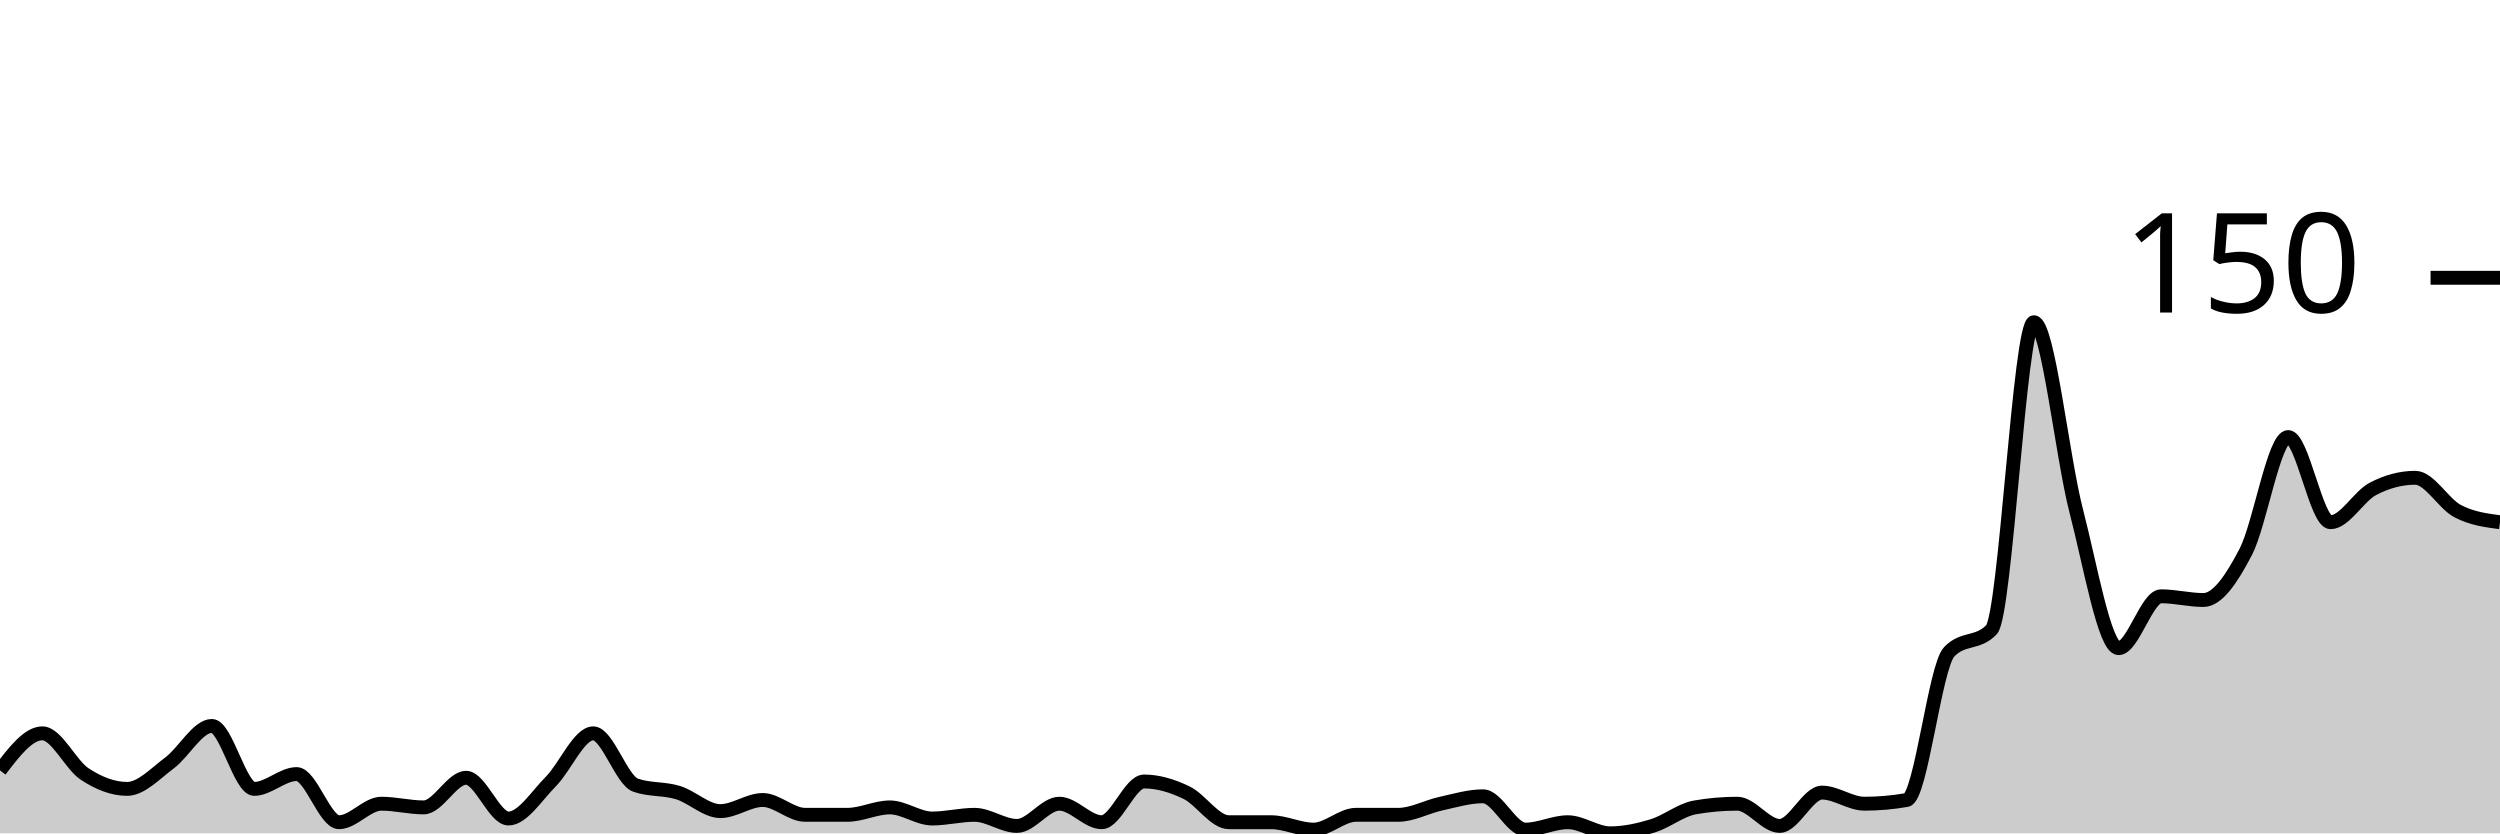
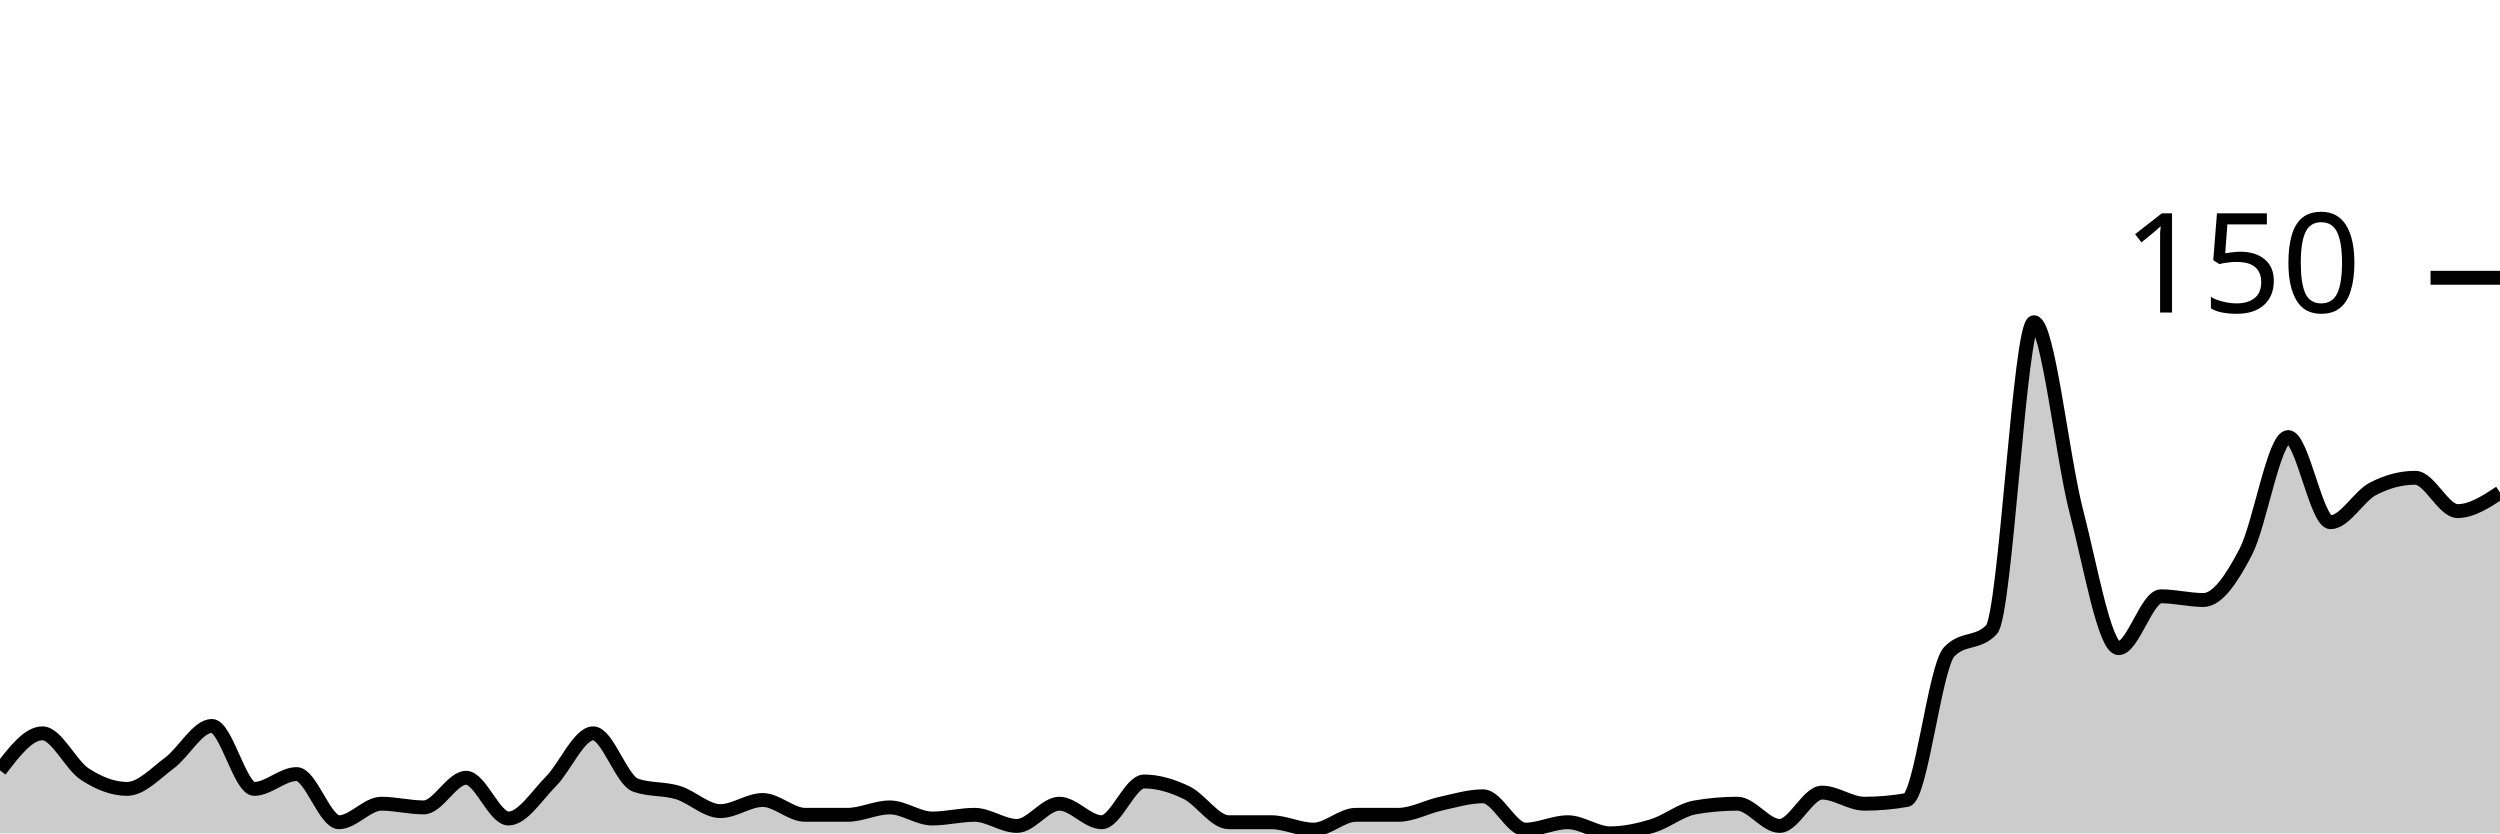
<svg xmlns="http://www.w3.org/2000/svg" viewBox="0 0 180 60">
  <g transform="translate(0,20)">
-     <path class="area" fill="rgba(0, 0, 0, 0.2)" d="M0,35.467C1.017,34.133,2.034,32.8,3.051,32.8C4.068,32.8,5.085,35.067,6.102,35.733C7.119,36.4,8.136,36.8,9.153,36.8C10.169,36.8,11.186,35.689,12.203,34.933C13.22,34.178,14.237,32.267,15.254,32.267C16.271,32.267,17.288,36.8,18.305,36.8C19.322,36.8,20.339,35.733,21.356,35.733C22.373,35.733,23.39,39.2,24.407,39.2C25.424,39.2,26.441,37.867,27.458,37.867C28.475,37.867,29.492,38.133,30.508,38.133C31.525,38.133,32.542,36,33.559,36C34.576,36,35.593,38.933,36.61,38.933C37.627,38.933,38.644,37.289,39.661,36.267C40.678,35.244,41.695,32.8,42.712,32.8C43.729,32.8,44.746,36.178,45.763,36.533C46.78,36.889,47.797,36.756,48.814,37.067C49.831,37.378,50.847,38.4,51.864,38.4C52.881,38.4,53.898,37.6,54.915,37.6C55.932,37.6,56.949,38.667,57.966,38.667C58.983,38.667,60,38.667,61.017,38.667C62.034,38.667,63.051,38.133,64.068,38.133C65.085,38.133,66.102,38.933,67.119,38.933C68.136,38.933,69.153,38.667,70.169,38.667C71.186,38.667,72.203,39.467,73.22,39.467C74.237,39.467,75.254,37.867,76.271,37.867C77.288,37.867,78.305,39.2,79.322,39.2C80.339,39.2,81.356,36.267,82.373,36.267C83.39,36.267,84.407,36.578,85.424,37.067C86.441,37.556,87.458,39.2,88.475,39.2C89.492,39.2,90.508,39.2,91.525,39.2C92.542,39.2,93.559,39.733,94.576,39.733C95.593,39.733,96.61,38.667,97.627,38.667C98.644,38.667,99.661,38.667,100.678,38.667C101.695,38.667,102.712,38.089,103.729,37.867C104.746,37.644,105.763,37.333,106.78,37.333C107.797,37.333,108.814,39.733,109.831,39.733C110.847,39.733,111.864,39.2,112.881,39.2C113.898,39.2,114.915,40,115.932,40C116.949,40,117.966,39.778,118.983,39.467C120,39.156,121.017,38.311,122.034,38.133C123.051,37.956,124.068,37.867,125.085,37.867C126.102,37.867,127.119,39.467,128.136,39.467C129.153,39.467,130.169,37.067,131.186,37.067C132.203,37.067,133.22,37.867,134.237,37.867C135.254,37.867,136.271,37.778,137.288,37.6C138.305,37.422,139.322,28,140.339,26.933C141.356,25.867,142.373,26.4,143.39,25.333C144.407,24.267,145.424,3.2,146.441,3.2C147.458,3.2,148.475,12.889,149.492,16.8C150.508,20.711,151.525,26.667,152.542,26.667C153.559,26.667,154.576,22.933,155.593,22.933C156.61,22.933,157.627,23.2,158.644,23.2C159.661,23.2,160.678,21.689,161.695,19.733C162.712,17.778,163.729,11.467,164.746,11.467C165.763,11.467,166.78,17.6,167.797,17.6C168.814,17.6,169.831,15.733,170.847,15.2C171.864,14.667,172.881,14.4,173.898,14.4C174.915,14.4,175.932,16.267,176.949,16.8C177.966,17.333,178.983,17.467,180,17.6L180,40C178.983,40,177.966,40,176.949,40C175.932,40,174.915,40,173.898,40C172.881,40,171.864,40,170.847,40C169.831,40,168.814,40,167.797,40C166.78,40,165.763,40,164.746,40C163.729,40,162.712,40,161.695,40C160.678,40,159.661,40,158.644,40C157.627,40,156.61,40,155.593,40C154.576,40,153.559,40,152.542,40C151.525,40,150.508,40,149.492,40C148.475,40,147.458,40,146.441,40C145.424,40,144.407,40,143.39,40C142.373,40,141.356,40,140.339,40C139.322,40,138.305,40,137.288,40C136.271,40,135.254,40,134.237,40C133.22,40,132.203,40,131.186,40C130.169,40,129.153,40,128.136,40C127.119,40,126.102,40,125.085,40C124.068,40,123.051,40,122.034,40C121.017,40,120,40,118.983,40C117.966,40,116.949,40,115.932,40C114.915,40,113.898,40,112.881,40C111.864,40,110.847,40,109.831,40C108.814,40,107.797,40,106.78,40C105.763,40,104.746,40,103.729,40C102.712,40,101.695,40,100.678,40C99.661,40,98.644,40,97.627,40C96.61,40,95.593,40,94.576,40C93.559,40,92.542,40,91.525,40C90.508,40,89.492,40,88.475,40C87.458,40,86.441,40,85.424,40C84.407,40,83.39,40,82.373,40C81.356,40,80.339,40,79.322,40C78.305,40,77.288,40,76.271,40C75.254,40,74.237,40,73.22,40C72.203,40,71.186,40,70.169,40C69.153,40,68.136,40,67.119,40C66.102,40,65.085,40,64.068,40C63.051,40,62.034,40,61.017,40C60,40,58.983,40,57.966,40C56.949,40,55.932,40,54.915,40C53.898,40,52.881,40,51.864,40C50.847,40,49.831,40,48.814,40C47.797,40,46.78,40,45.763,40C44.746,40,43.729,40,42.712,40C41.695,40,40.678,40,39.661,40C38.644,40,37.627,40,36.61,40C35.593,40,34.576,40,33.559,40C32.542,40,31.525,40,30.508,40C29.492,40,28.475,40,27.458,40C26.441,40,25.424,40,24.407,40C23.39,40,22.373,40,21.356,40C20.339,40,19.322,40,18.305,40C17.288,40,16.271,40,15.254,40C14.237,40,13.22,40,12.203,40C11.186,40,10.169,40,9.153,40C8.136,40,7.119,40,6.102,40C5.085,40,4.068,40,3.051,40C2.034,40,1.017,40,0,40Z" />
-     <path class="line" stroke="black" fill="none" d="M0,35.467C1.017,34.133,2.034,32.8,3.051,32.8C4.068,32.8,5.085,35.067,6.102,35.733C7.119,36.4,8.136,36.8,9.153,36.8C10.169,36.8,11.186,35.689,12.203,34.933C13.22,34.178,14.237,32.267,15.254,32.267C16.271,32.267,17.288,36.8,18.305,36.8C19.322,36.8,20.339,35.733,21.356,35.733C22.373,35.733,23.39,39.2,24.407,39.2C25.424,39.2,26.441,37.867,27.458,37.867C28.475,37.867,29.492,38.133,30.508,38.133C31.525,38.133,32.542,36,33.559,36C34.576,36,35.593,38.933,36.61,38.933C37.627,38.933,38.644,37.289,39.661,36.267C40.678,35.244,41.695,32.8,42.712,32.8C43.729,32.8,44.746,36.178,45.763,36.533C46.78,36.889,47.797,36.756,48.814,37.067C49.831,37.378,50.847,38.4,51.864,38.4C52.881,38.4,53.898,37.6,54.915,37.6C55.932,37.6,56.949,38.667,57.966,38.667C58.983,38.667,60,38.667,61.017,38.667C62.034,38.667,63.051,38.133,64.068,38.133C65.085,38.133,66.102,38.933,67.119,38.933C68.136,38.933,69.153,38.667,70.169,38.667C71.186,38.667,72.203,39.467,73.22,39.467C74.237,39.467,75.254,37.867,76.271,37.867C77.288,37.867,78.305,39.2,79.322,39.2C80.339,39.2,81.356,36.267,82.373,36.267C83.39,36.267,84.407,36.578,85.424,37.067C86.441,37.556,87.458,39.2,88.475,39.2C89.492,39.2,90.508,39.2,91.525,39.2C92.542,39.2,93.559,39.733,94.576,39.733C95.593,39.733,96.61,38.667,97.627,38.667C98.644,38.667,99.661,38.667,100.678,38.667C101.695,38.667,102.712,38.089,103.729,37.867C104.746,37.644,105.763,37.333,106.78,37.333C107.797,37.333,108.814,39.733,109.831,39.733C110.847,39.733,111.864,39.2,112.881,39.2C113.898,39.2,114.915,40,115.932,40C116.949,40,117.966,39.778,118.983,39.467C120,39.156,121.017,38.311,122.034,38.133C123.051,37.956,124.068,37.867,125.085,37.867C126.102,37.867,127.119,39.467,128.136,39.467C129.153,39.467,130.169,37.067,131.186,37.067C132.203,37.067,133.22,37.867,134.237,37.867C135.254,37.867,136.271,37.778,137.288,37.6C138.305,37.422,139.322,28,140.339,26.933C141.356,25.867,142.373,26.4,143.39,25.333C144.407,24.267,145.424,3.2,146.441,3.2C147.458,3.2,148.475,12.889,149.492,16.8C150.508,20.711,151.525,26.667,152.542,26.667C153.559,26.667,154.576,22.933,155.593,22.933C156.61,22.933,157.627,23.2,158.644,23.2C159.661,23.2,160.678,21.689,161.695,19.733C162.712,17.778,163.729,11.467,164.746,11.467C165.763,11.467,166.78,17.6,167.797,17.6C168.814,17.6,169.831,15.733,170.847,15.2C171.864,14.667,172.881,14.4,173.898,14.4C174.915,14.4,175.932,16.267,176.949,16.8C177.966,17.333,178.983,17.467,180,17.6" />
+     <path class="area" fill="rgba(0, 0, 0, 0.2)" d="M0,35.467C1.017,34.133,2.034,32.8,3.051,32.8C4.068,32.8,5.085,35.067,6.102,35.733C7.119,36.4,8.136,36.8,9.153,36.8C10.169,36.8,11.186,35.689,12.203,34.933C13.22,34.178,14.237,32.267,15.254,32.267C16.271,32.267,17.288,36.8,18.305,36.8C19.322,36.8,20.339,35.733,21.356,35.733C22.373,35.733,23.39,39.2,24.407,39.2C25.424,39.2,26.441,37.867,27.458,37.867C28.475,37.867,29.492,38.133,30.508,38.133C31.525,38.133,32.542,36,33.559,36C34.576,36,35.593,38.933,36.61,38.933C37.627,38.933,38.644,37.289,39.661,36.267C40.678,35.244,41.695,32.8,42.712,32.8C43.729,32.8,44.746,36.178,45.763,36.533C46.78,36.889,47.797,36.756,48.814,37.067C49.831,37.378,50.847,38.4,51.864,38.4C52.881,38.4,53.898,37.6,54.915,37.6C55.932,37.6,56.949,38.667,57.966,38.667C58.983,38.667,60,38.667,61.017,38.667C62.034,38.667,63.051,38.133,64.068,38.133C65.085,38.133,66.102,38.933,67.119,38.933C68.136,38.933,69.153,38.667,70.169,38.667C71.186,38.667,72.203,39.467,73.22,39.467C74.237,39.467,75.254,37.867,76.271,37.867C77.288,37.867,78.305,39.2,79.322,39.2C80.339,39.2,81.356,36.267,82.373,36.267C83.39,36.267,84.407,36.578,85.424,37.067C86.441,37.556,87.458,39.2,88.475,39.2C89.492,39.2,90.508,39.2,91.525,39.2C92.542,39.2,93.559,39.733,94.576,39.733C95.593,39.733,96.61,38.667,97.627,38.667C98.644,38.667,99.661,38.667,100.678,38.667C101.695,38.667,102.712,38.089,103.729,37.867C104.746,37.644,105.763,37.333,106.78,37.333C107.797,37.333,108.814,39.733,109.831,39.733C110.847,39.733,111.864,39.2,112.881,39.2C113.898,39.2,114.915,40,115.932,40C116.949,40,117.966,39.778,118.983,39.467C120,39.156,121.017,38.311,122.034,38.133C123.051,37.956,124.068,37.867,125.085,37.867C126.102,37.867,127.119,39.467,128.136,39.467C129.153,39.467,130.169,37.067,131.186,37.067C132.203,37.067,133.22,37.867,134.237,37.867C135.254,37.867,136.271,37.778,137.288,37.6C138.305,37.422,139.322,28,140.339,26.933C141.356,25.867,142.373,26.4,143.39,25.333C144.407,24.267,145.424,3.2,146.441,3.2C147.458,3.2,148.475,12.889,149.492,16.8C150.508,20.711,151.525,26.667,152.542,26.667C153.559,26.667,154.576,22.933,155.593,22.933C156.61,22.933,157.627,23.2,158.644,23.2C159.661,23.2,160.678,21.689,161.695,19.733C162.712,17.778,163.729,11.467,164.746,11.467C165.763,11.467,166.78,17.6,167.797,17.6C168.814,17.6,169.831,15.733,170.847,15.2C171.864,14.667,172.881,14.4,173.898,14.4C174.915,14.4,175.932,16.8,176.949,16.8C177.966,16.8,178.983,16.133,180,15.467L180,40C178.983,40,177.966,40,176.949,40C175.932,40,174.915,40,173.898,40C172.881,40,171.864,40,170.847,40C169.831,40,168.814,40,167.797,40C166.78,40,165.763,40,164.746,40C163.729,40,162.712,40,161.695,40C160.678,40,159.661,40,158.644,40C157.627,40,156.61,40,155.593,40C154.576,40,153.559,40,152.542,40C151.525,40,150.508,40,149.492,40C148.475,40,147.458,40,146.441,40C145.424,40,144.407,40,143.39,40C142.373,40,141.356,40,140.339,40C139.322,40,138.305,40,137.288,40C136.271,40,135.254,40,134.237,40C133.22,40,132.203,40,131.186,40C130.169,40,129.153,40,128.136,40C127.119,40,126.102,40,125.085,40C124.068,40,123.051,40,122.034,40C121.017,40,120,40,118.983,40C117.966,40,116.949,40,115.932,40C114.915,40,113.898,40,112.881,40C111.864,40,110.847,40,109.831,40C108.814,40,107.797,40,106.78,40C105.763,40,104.746,40,103.729,40C102.712,40,101.695,40,100.678,40C99.661,40,98.644,40,97.627,40C96.61,40,95.593,40,94.576,40C93.559,40,92.542,40,91.525,40C90.508,40,89.492,40,88.475,40C87.458,40,86.441,40,85.424,40C84.407,40,83.39,40,82.373,40C81.356,40,80.339,40,79.322,40C78.305,40,77.288,40,76.271,40C75.254,40,74.237,40,73.22,40C72.203,40,71.186,40,70.169,40C69.153,40,68.136,40,67.119,40C66.102,40,65.085,40,64.068,40C63.051,40,62.034,40,61.017,40C60,40,58.983,40,57.966,40C56.949,40,55.932,40,54.915,40C53.898,40,52.881,40,51.864,40C50.847,40,49.831,40,48.814,40C47.797,40,46.78,40,45.763,40C44.746,40,43.729,40,42.712,40C41.695,40,40.678,40,39.661,40C38.644,40,37.627,40,36.61,40C35.593,40,34.576,40,33.559,40C32.542,40,31.525,40,30.508,40C29.492,40,28.475,40,27.458,40C26.441,40,25.424,40,24.407,40C23.39,40,22.373,40,21.356,40C20.339,40,19.322,40,18.305,40C17.288,40,16.271,40,15.254,40C14.237,40,13.22,40,12.203,40C11.186,40,10.169,40,9.153,40C8.136,40,7.119,40,6.102,40C5.085,40,4.068,40,3.051,40C2.034,40,1.017,40,0,40Z" />
+     <path class="line" stroke="black" fill="none" d="M0,35.467C1.017,34.133,2.034,32.8,3.051,32.8C4.068,32.8,5.085,35.067,6.102,35.733C7.119,36.4,8.136,36.8,9.153,36.8C10.169,36.8,11.186,35.689,12.203,34.933C13.22,34.178,14.237,32.267,15.254,32.267C16.271,32.267,17.288,36.8,18.305,36.8C19.322,36.8,20.339,35.733,21.356,35.733C22.373,35.733,23.39,39.2,24.407,39.2C25.424,39.2,26.441,37.867,27.458,37.867C28.475,37.867,29.492,38.133,30.508,38.133C31.525,38.133,32.542,36,33.559,36C34.576,36,35.593,38.933,36.61,38.933C37.627,38.933,38.644,37.289,39.661,36.267C40.678,35.244,41.695,32.8,42.712,32.8C43.729,32.8,44.746,36.178,45.763,36.533C46.78,36.889,47.797,36.756,48.814,37.067C49.831,37.378,50.847,38.4,51.864,38.4C52.881,38.4,53.898,37.6,54.915,37.6C55.932,37.6,56.949,38.667,57.966,38.667C58.983,38.667,60,38.667,61.017,38.667C62.034,38.667,63.051,38.133,64.068,38.133C65.085,38.133,66.102,38.933,67.119,38.933C68.136,38.933,69.153,38.667,70.169,38.667C71.186,38.667,72.203,39.467,73.22,39.467C74.237,39.467,75.254,37.867,76.271,37.867C77.288,37.867,78.305,39.2,79.322,39.2C80.339,39.2,81.356,36.267,82.373,36.267C83.39,36.267,84.407,36.578,85.424,37.067C86.441,37.556,87.458,39.2,88.475,39.2C89.492,39.2,90.508,39.2,91.525,39.2C92.542,39.2,93.559,39.733,94.576,39.733C95.593,39.733,96.61,38.667,97.627,38.667C98.644,38.667,99.661,38.667,100.678,38.667C101.695,38.667,102.712,38.089,103.729,37.867C104.746,37.644,105.763,37.333,106.78,37.333C107.797,37.333,108.814,39.733,109.831,39.733C110.847,39.733,111.864,39.2,112.881,39.2C113.898,39.2,114.915,40,115.932,40C116.949,40,117.966,39.778,118.983,39.467C120,39.156,121.017,38.311,122.034,38.133C123.051,37.956,124.068,37.867,125.085,37.867C126.102,37.867,127.119,39.467,128.136,39.467C129.153,39.467,130.169,37.067,131.186,37.067C132.203,37.067,133.22,37.867,134.237,37.867C135.254,37.867,136.271,37.778,137.288,37.6C138.305,37.422,139.322,28,140.339,26.933C141.356,25.867,142.373,26.4,143.39,25.333C144.407,24.267,145.424,3.2,146.441,3.2C147.458,3.2,148.475,12.889,149.492,16.8C150.508,20.711,151.525,26.667,152.542,26.667C153.559,26.667,154.576,22.933,155.593,22.933C156.61,22.933,157.627,23.2,158.644,23.2C159.661,23.2,160.678,21.689,161.695,19.733C162.712,17.778,163.729,11.467,164.746,11.467C165.763,11.467,166.78,17.6,167.797,17.6C168.814,17.6,169.831,15.733,170.847,15.2C171.864,14.667,172.881,14.4,173.898,14.4C174.915,14.4,175.932,16.8,176.949,16.8C177.966,16.8,178.983,16.133,180,15.467" />
    <path class="axis-ceiling" stroke-width="1" stroke="black" fill="none" d="M175,0L180,0" />
    <text class="axis-ceiling-label" font-family="sans-serif" text-anchor="end" font-size="10px" x="170" y="2.5">150</text>
  </g>
</svg>
